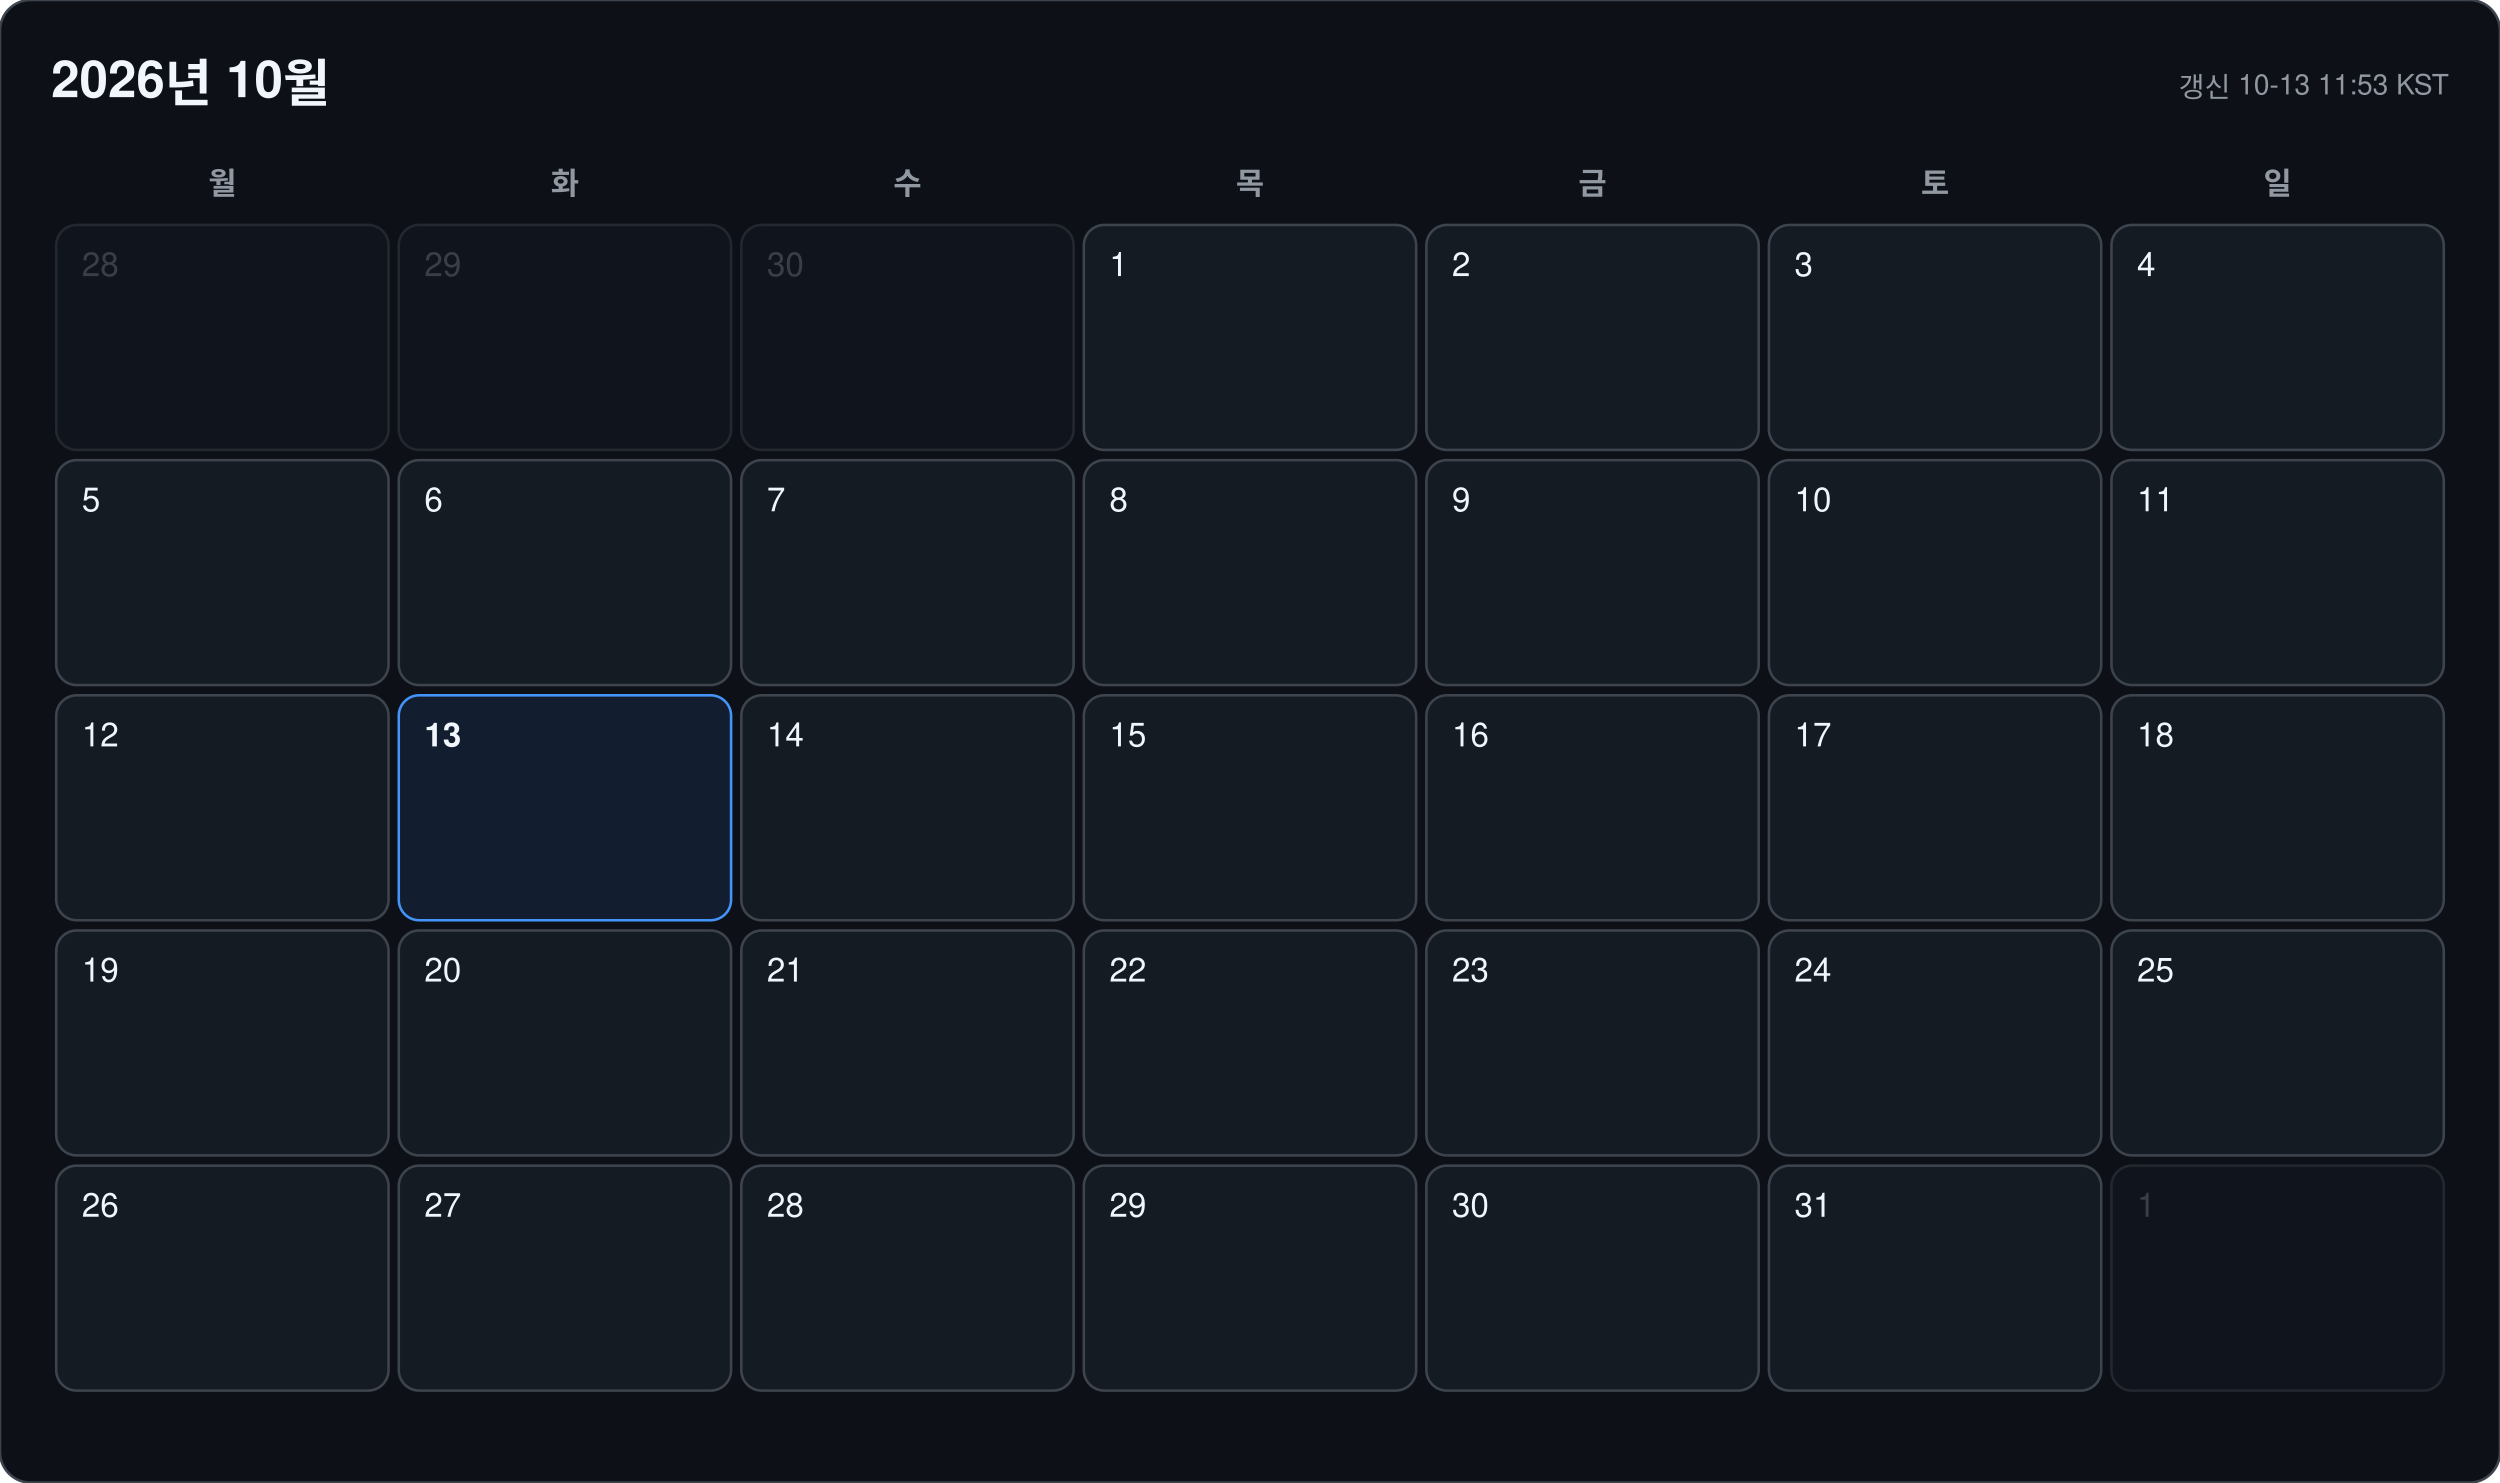
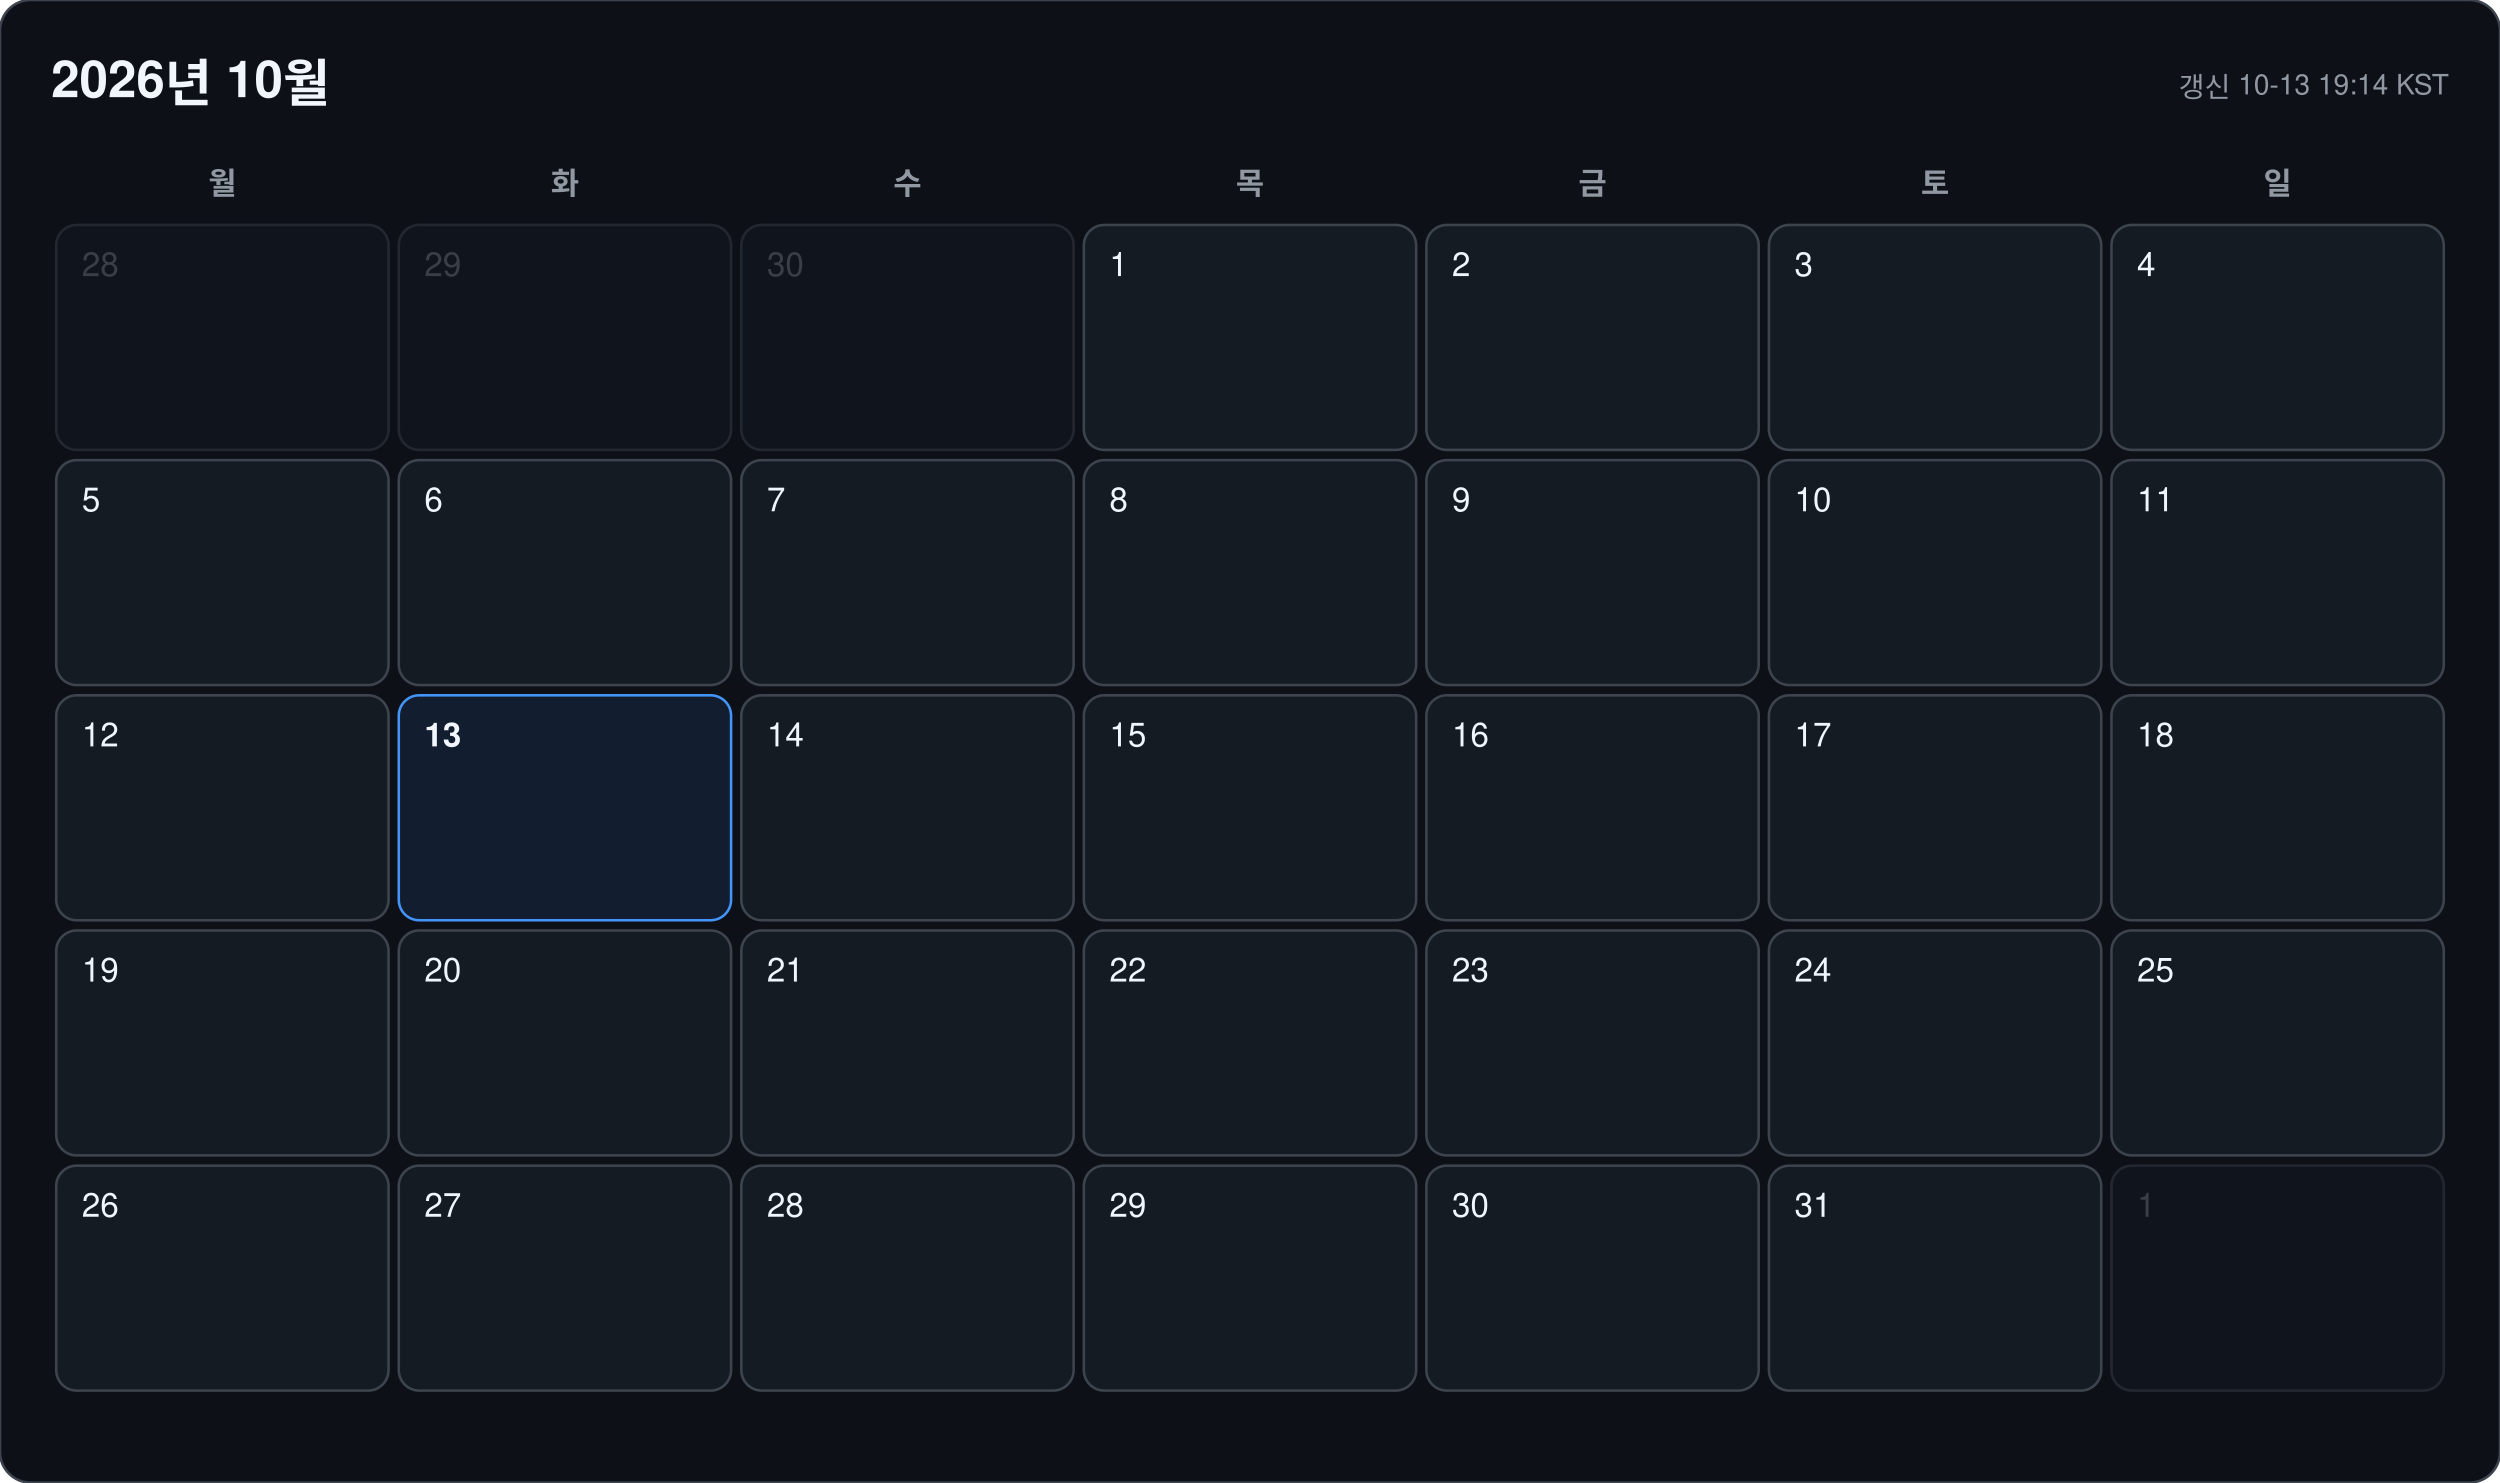
<svg xmlns="http://www.w3.org/2000/svg" width="978" height="580" viewBox="0 0 978 580" font-family="-apple-system, BlinkMacSystemFont, 'Segoe UI', 'Malgun Gothic', 'Apple SD Gothic Neo', 'Noto Sans KR', Helvetica, Arial, sans-serif">
  <rect width="978" height="580" rx="12" fill="#0d1117" stroke="#3d444d" />
  <text x="20" y="38" font-size="20" font-weight="700" fill="#f0f6fc">2026년 10월</text>
-   <text x="958" y="38" font-size="11" text-anchor="end" fill="#9198a1">갱신 10-13 11:53 KST</text>
+   <text x="958" y="38" font-size="11" text-anchor="end" fill="#9198a1">갱신 10-13 19:14 KST</text>
  <text x="87" y="76" font-size="12" font-weight="600" text-anchor="middle" fill="#9198a1">월</text>
  <text x="221" y="76" font-size="12" font-weight="600" text-anchor="middle" fill="#9198a1">화</text>
  <text x="355" y="76" font-size="12" font-weight="600" text-anchor="middle" fill="#9198a1">수</text>
  <text x="489" y="76" font-size="12" font-weight="600" text-anchor="middle" fill="#9198a1">목</text>
  <text x="623" y="76" font-size="12" font-weight="600" text-anchor="middle" fill="#9198a1">금</text>
  <text x="757" y="76" font-size="12" font-weight="600" text-anchor="middle" fill="#9198a1">토</text>
  <text x="891" y="76" font-size="12" font-weight="600" text-anchor="middle" fill="#9198a1">일</text>
  <g opacity="0.45">
    <rect x="22" y="88" width="130" height="88" rx="8" fill="#151b23" stroke="#3d444d" />
    <text x="32" y="108" font-size="13" font-weight="500" fill="#6e7681">28</text>
  </g>
  <g opacity="0.45">
    <rect x="156" y="88" width="130" height="88" rx="8" fill="#151b23" stroke="#3d444d" />
    <text x="166" y="108" font-size="13" font-weight="500" fill="#6e7681">29</text>
  </g>
  <g opacity="0.45">
    <rect x="290" y="88" width="130" height="88" rx="8" fill="#151b23" stroke="#3d444d" />
    <text x="300" y="108" font-size="13" font-weight="500" fill="#6e7681">30</text>
  </g>
  <g opacity="1">
    <rect x="424" y="88" width="130" height="88" rx="8" fill="#151b23" stroke="#3d444d" />
    <text x="434" y="108" font-size="13" font-weight="500" fill="#f0f6fc">1</text>
  </g>
  <g opacity="1">
    <rect x="558" y="88" width="130" height="88" rx="8" fill="#151b23" stroke="#3d444d" />
    <text x="568" y="108" font-size="13" font-weight="500" fill="#f0f6fc">2</text>
  </g>
  <g opacity="1">
    <rect x="692" y="88" width="130" height="88" rx="8" fill="#151b23" stroke="#3d444d" />
    <text x="702" y="108" font-size="13" font-weight="500" fill="#f0f6fc">3</text>
  </g>
  <g opacity="1">
    <rect x="826" y="88" width="130" height="88" rx="8" fill="#151b23" stroke="#3d444d" />
    <text x="836" y="108" font-size="13" font-weight="500" fill="#f0f6fc">4</text>
  </g>
  <g opacity="1">
    <rect x="22" y="180" width="130" height="88" rx="8" fill="#151b23" stroke="#3d444d" />
    <text x="32" y="200" font-size="13" font-weight="500" fill="#f0f6fc">5</text>
  </g>
  <g opacity="1">
    <rect x="156" y="180" width="130" height="88" rx="8" fill="#151b23" stroke="#3d444d" />
    <text x="166" y="200" font-size="13" font-weight="500" fill="#f0f6fc">6</text>
  </g>
  <g opacity="1">
    <rect x="290" y="180" width="130" height="88" rx="8" fill="#151b23" stroke="#3d444d" />
    <text x="300" y="200" font-size="13" font-weight="500" fill="#f0f6fc">7</text>
  </g>
  <g opacity="1">
    <rect x="424" y="180" width="130" height="88" rx="8" fill="#151b23" stroke="#3d444d" />
    <text x="434" y="200" font-size="13" font-weight="500" fill="#f0f6fc">8</text>
  </g>
  <g opacity="1">
    <rect x="558" y="180" width="130" height="88" rx="8" fill="#151b23" stroke="#3d444d" />
    <text x="568" y="200" font-size="13" font-weight="500" fill="#f0f6fc">9</text>
  </g>
  <g opacity="1">
    <rect x="692" y="180" width="130" height="88" rx="8" fill="#151b23" stroke="#3d444d" />
    <text x="702" y="200" font-size="13" font-weight="500" fill="#f0f6fc">10</text>
  </g>
  <g opacity="1">
    <rect x="826" y="180" width="130" height="88" rx="8" fill="#151b23" stroke="#3d444d" />
    <text x="836" y="200" font-size="13" font-weight="500" fill="#f0f6fc">11</text>
  </g>
  <g opacity="1">
    <rect x="22" y="272" width="130" height="88" rx="8" fill="#151b23" stroke="#3d444d" />
    <text x="32" y="292" font-size="13" font-weight="500" fill="#f0f6fc">12</text>
  </g>
  <g opacity="1">
    <rect x="156" y="272" width="130" height="88" rx="8" fill="#121d2f" stroke="#4493f8" />
    <text x="166" y="292" font-size="13" font-weight="700" fill="#f0f6fc">13</text>
  </g>
  <g opacity="1">
    <rect x="290" y="272" width="130" height="88" rx="8" fill="#151b23" stroke="#3d444d" />
    <text x="300" y="292" font-size="13" font-weight="500" fill="#f0f6fc">14</text>
  </g>
  <g opacity="1">
    <rect x="424" y="272" width="130" height="88" rx="8" fill="#151b23" stroke="#3d444d" />
    <text x="434" y="292" font-size="13" font-weight="500" fill="#f0f6fc">15</text>
  </g>
  <g opacity="1">
    <rect x="558" y="272" width="130" height="88" rx="8" fill="#151b23" stroke="#3d444d" />
    <text x="568" y="292" font-size="13" font-weight="500" fill="#f0f6fc">16</text>
  </g>
  <g opacity="1">
    <rect x="692" y="272" width="130" height="88" rx="8" fill="#151b23" stroke="#3d444d" />
    <text x="702" y="292" font-size="13" font-weight="500" fill="#f0f6fc">17</text>
  </g>
  <g opacity="1">
    <rect x="826" y="272" width="130" height="88" rx="8" fill="#151b23" stroke="#3d444d" />
    <text x="836" y="292" font-size="13" font-weight="500" fill="#f0f6fc">18</text>
  </g>
  <g opacity="1">
    <rect x="22" y="364" width="130" height="88" rx="8" fill="#151b23" stroke="#3d444d" />
    <text x="32" y="384" font-size="13" font-weight="500" fill="#f0f6fc">19</text>
  </g>
  <g opacity="1">
    <rect x="156" y="364" width="130" height="88" rx="8" fill="#151b23" stroke="#3d444d" />
    <text x="166" y="384" font-size="13" font-weight="500" fill="#f0f6fc">20</text>
  </g>
  <g opacity="1">
    <rect x="290" y="364" width="130" height="88" rx="8" fill="#151b23" stroke="#3d444d" />
    <text x="300" y="384" font-size="13" font-weight="500" fill="#f0f6fc">21</text>
  </g>
  <g opacity="1">
    <rect x="424" y="364" width="130" height="88" rx="8" fill="#151b23" stroke="#3d444d" />
    <text x="434" y="384" font-size="13" font-weight="500" fill="#f0f6fc">22</text>
  </g>
  <g opacity="1">
    <rect x="558" y="364" width="130" height="88" rx="8" fill="#151b23" stroke="#3d444d" />
    <text x="568" y="384" font-size="13" font-weight="500" fill="#f0f6fc">23</text>
  </g>
  <g opacity="1">
    <rect x="692" y="364" width="130" height="88" rx="8" fill="#151b23" stroke="#3d444d" />
    <text x="702" y="384" font-size="13" font-weight="500" fill="#f0f6fc">24</text>
  </g>
  <g opacity="1">
    <rect x="826" y="364" width="130" height="88" rx="8" fill="#151b23" stroke="#3d444d" />
    <text x="836" y="384" font-size="13" font-weight="500" fill="#f0f6fc">25</text>
  </g>
  <g opacity="1">
    <rect x="22" y="456" width="130" height="88" rx="8" fill="#151b23" stroke="#3d444d" />
    <text x="32" y="476" font-size="13" font-weight="500" fill="#f0f6fc">26</text>
  </g>
  <g opacity="1">
    <rect x="156" y="456" width="130" height="88" rx="8" fill="#151b23" stroke="#3d444d" />
    <text x="166" y="476" font-size="13" font-weight="500" fill="#f0f6fc">27</text>
  </g>
  <g opacity="1">
    <rect x="290" y="456" width="130" height="88" rx="8" fill="#151b23" stroke="#3d444d" />
    <text x="300" y="476" font-size="13" font-weight="500" fill="#f0f6fc">28</text>
  </g>
  <g opacity="1">
    <rect x="424" y="456" width="130" height="88" rx="8" fill="#151b23" stroke="#3d444d" />
    <text x="434" y="476" font-size="13" font-weight="500" fill="#f0f6fc">29</text>
  </g>
  <g opacity="1">
    <rect x="558" y="456" width="130" height="88" rx="8" fill="#151b23" stroke="#3d444d" />
    <text x="568" y="476" font-size="13" font-weight="500" fill="#f0f6fc">30</text>
  </g>
  <g opacity="1">
    <rect x="692" y="456" width="130" height="88" rx="8" fill="#151b23" stroke="#3d444d" />
    <text x="702" y="476" font-size="13" font-weight="500" fill="#f0f6fc">31</text>
  </g>
  <g opacity="0.45">
    <rect x="826" y="456" width="130" height="88" rx="8" fill="#151b23" stroke="#3d444d" />
    <text x="836" y="476" font-size="13" font-weight="500" fill="#6e7681">1</text>
  </g>
</svg>
